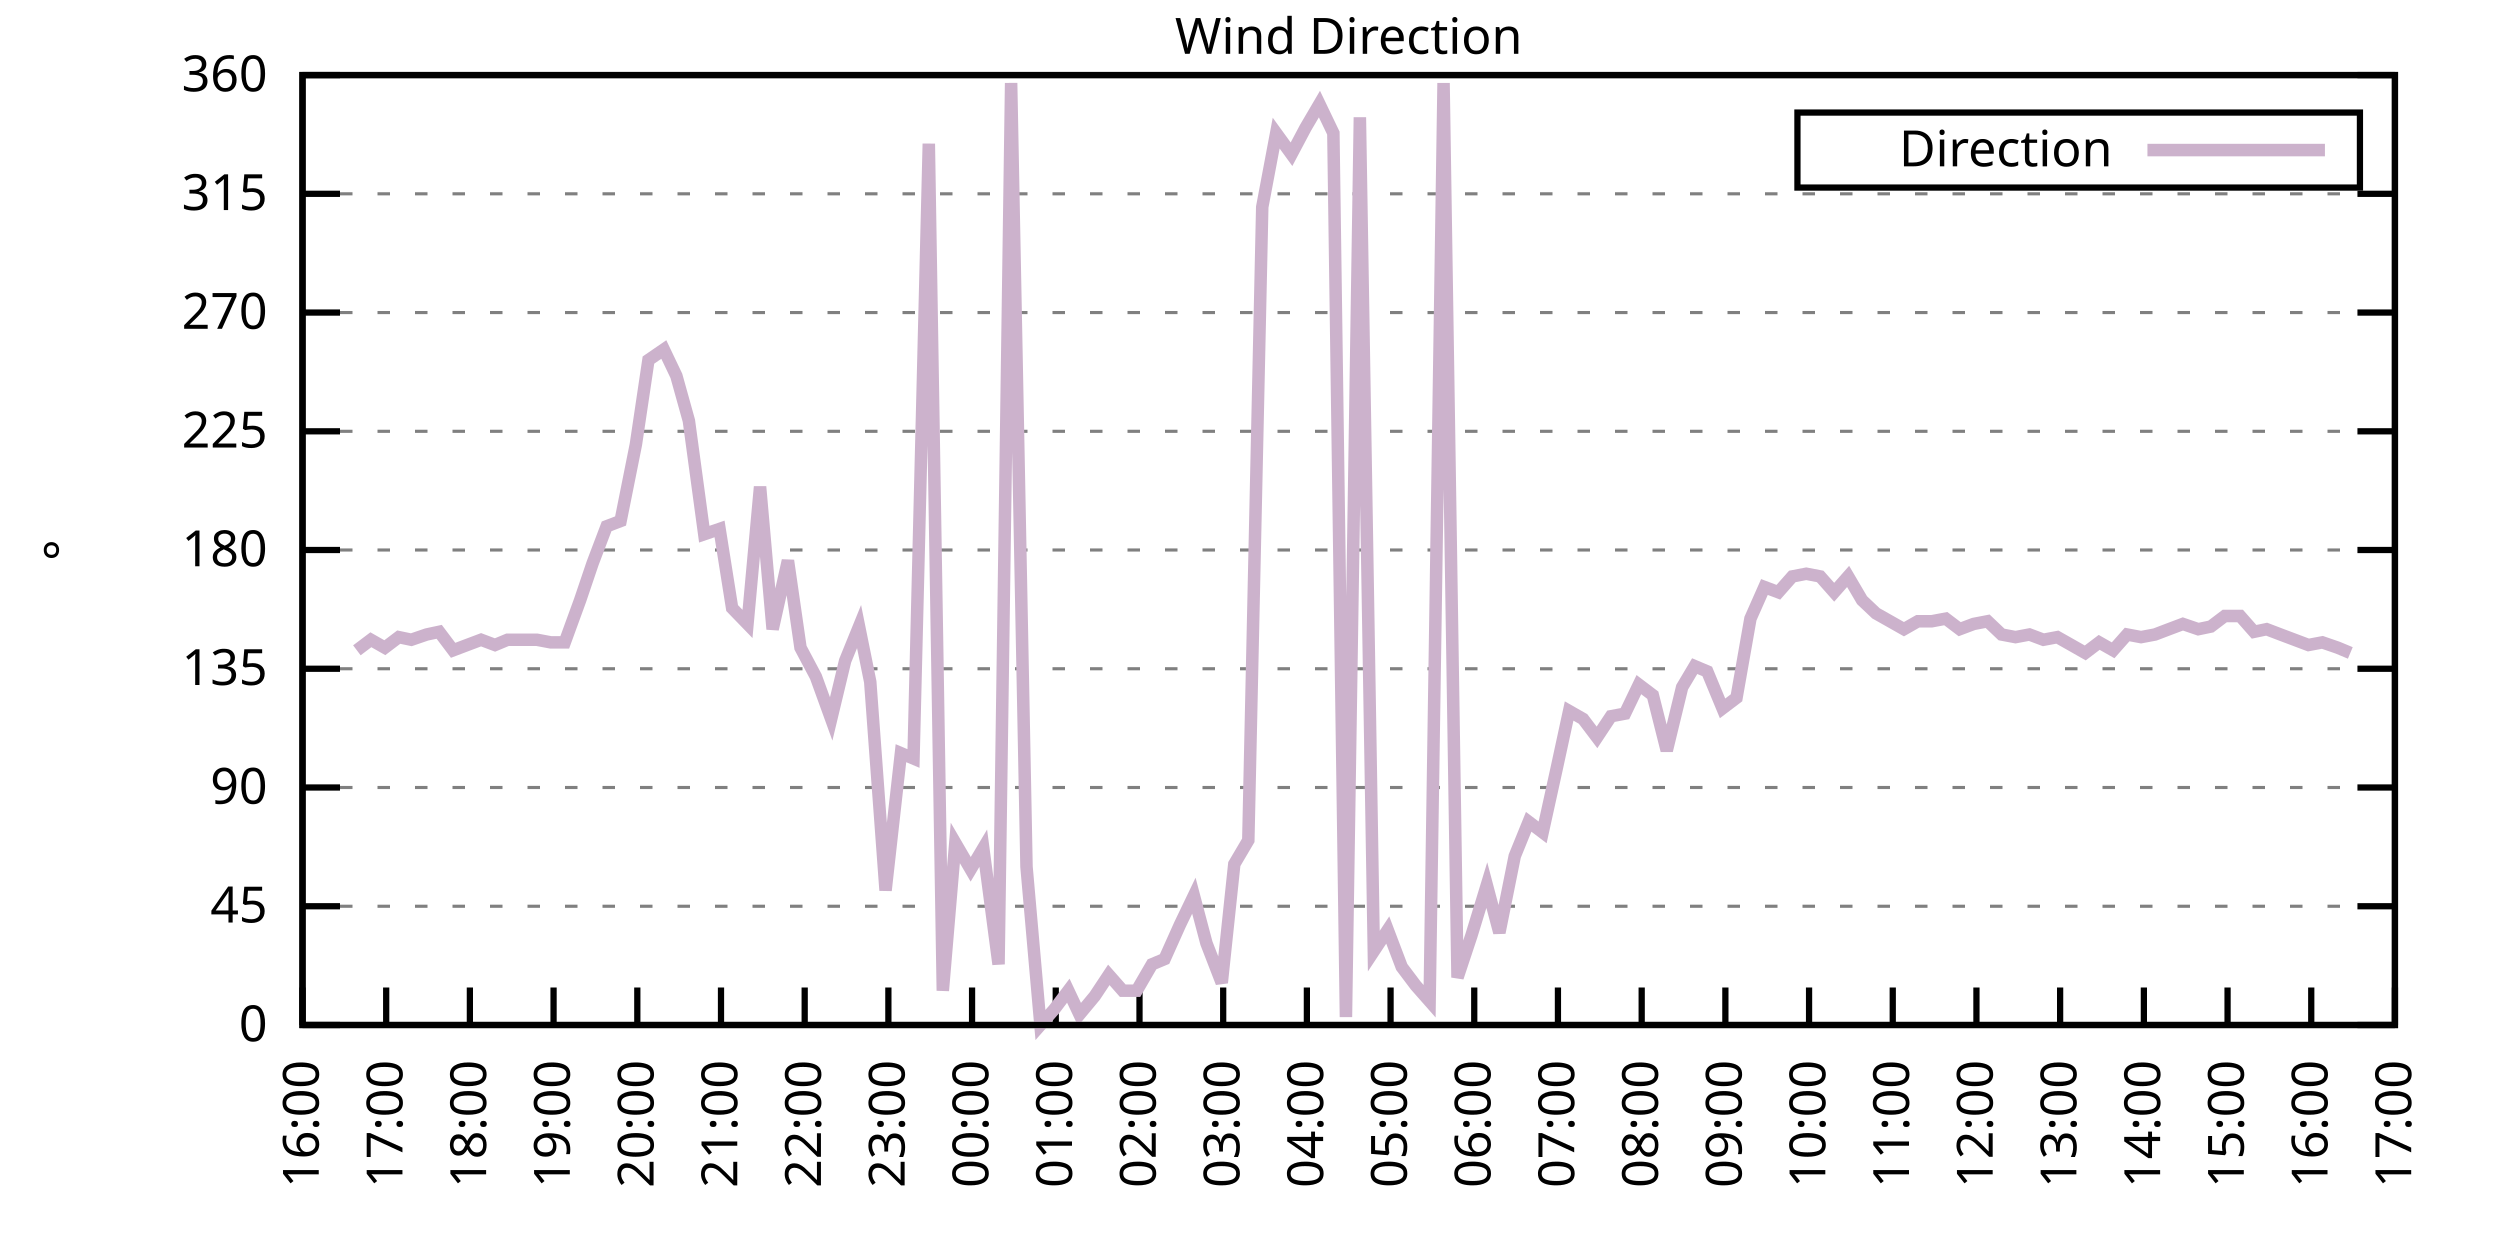
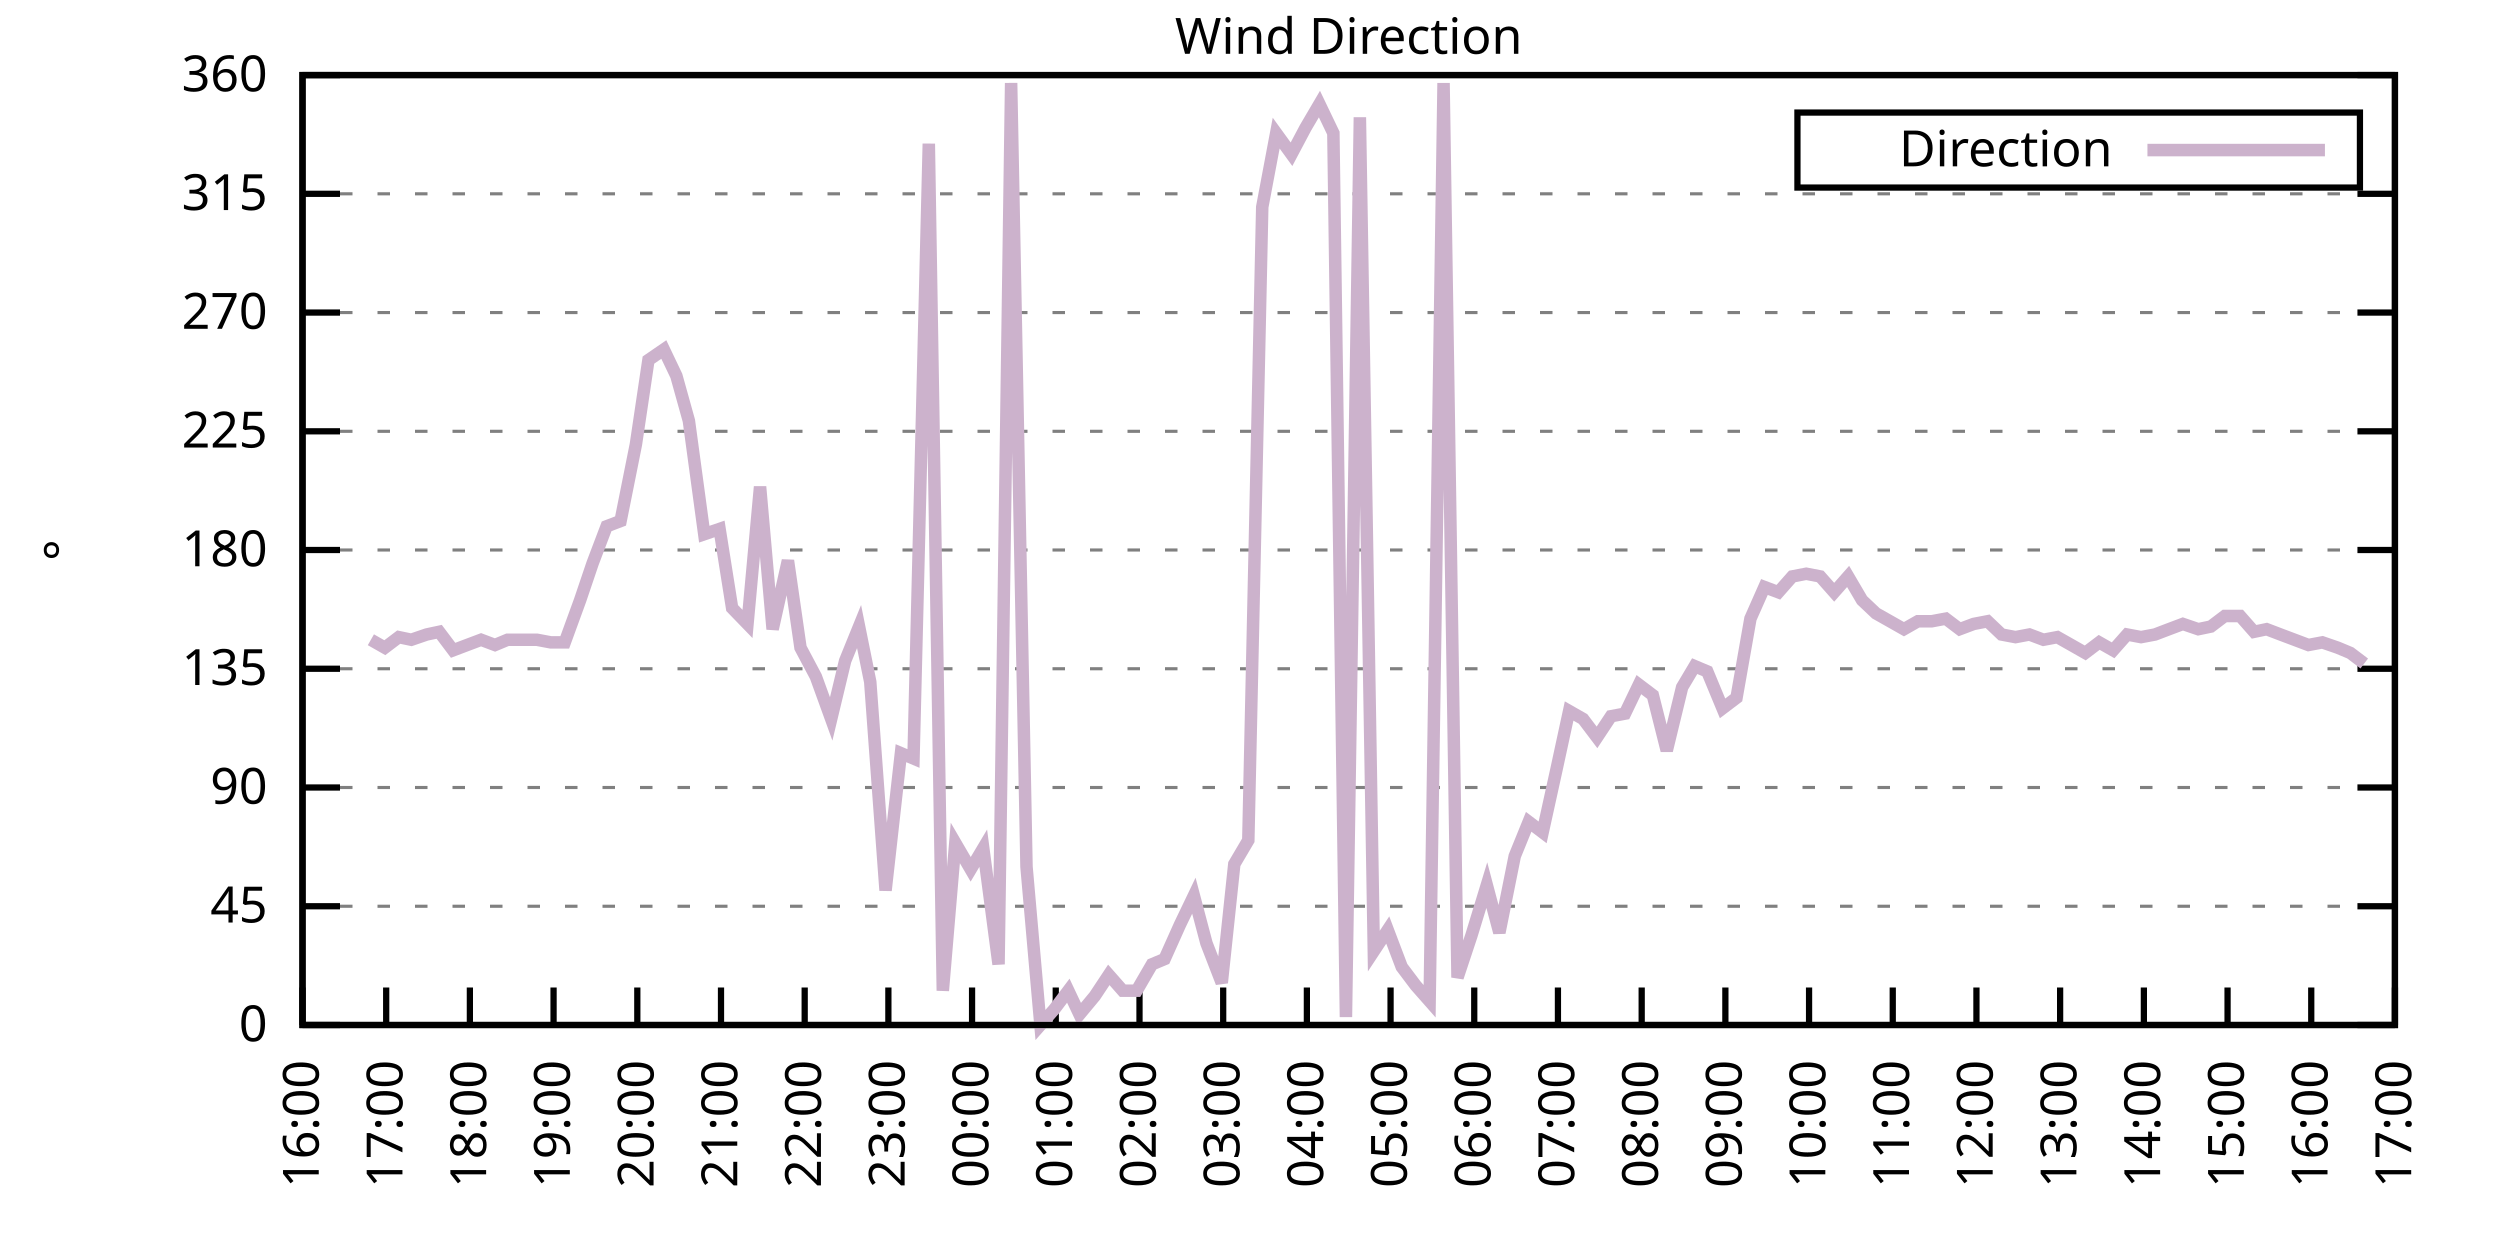
<svg xmlns="http://www.w3.org/2000/svg" xmlns:xlink="http://www.w3.org/1999/xlink" width="400" height="200" viewBox="0 0 400 200">
  <g id="gnuplot_canvas">
    <rect x="0" y="0" width="400" height="200" fill="none" />
    <defs>
      <circle id="gpDot" r="0.5" stroke-width="0.5" stroke="currentColor" />
      <path id="gpPt0" stroke-width="0.333" stroke="currentColor" d="M-1,0 h2 M0,-1 v2" />
      <path id="gpPt1" stroke-width="0.333" stroke="currentColor" d="M-1,-1 L1,1 M1,-1 L-1,1" />
      <path id="gpPt2" stroke-width="0.333" stroke="currentColor" d="M-1,0 L1,0 M0,-1 L0,1 M-1,-1 L1,1 M-1,1 L1,-1" />
      <rect id="gpPt3" stroke-width="0.333" stroke="currentColor" x="-1" y="-1" width="2" height="2" />
      <rect id="gpPt4" stroke-width="0.333" stroke="currentColor" fill="currentColor" x="-1" y="-1" width="2" height="2" />
      <circle id="gpPt5" stroke-width="0.333" stroke="currentColor" cx="0" cy="0" r="1" />
      <use xlink:href="#gpPt5" id="gpPt6" fill="currentColor" stroke="none" />
      <path id="gpPt7" stroke-width="0.333" stroke="currentColor" d="M0,-1.33 L-1.33,0.67 L1.33,0.67 z" />
      <use xlink:href="#gpPt7" id="gpPt8" fill="currentColor" stroke="none" />
      <use xlink:href="#gpPt7" id="gpPt9" stroke="currentColor" transform="rotate(180)" />
      <use xlink:href="#gpPt9" id="gpPt10" fill="currentColor" stroke="none" />
      <use xlink:href="#gpPt3" id="gpPt11" stroke="currentColor" transform="rotate(45)" />
      <use xlink:href="#gpPt11" id="gpPt12" fill="currentColor" stroke="none" />
      <path id="gpPt13" stroke-width="0.333" stroke="currentColor" d="M0,1.330 L1.265,0.411 L0.782,-1.067 L-0.782,-1.076 L-1.265,0.411 z" />
      <use xlink:href="#gpPt13" id="gpPt14" fill="currentColor" stroke="none" />
      <filter id="textbox" filterUnits="objectBoundingBox" x="0" y="0" height="1" width="1">
        <feFlood flood-color="white" flood-opacity="1" result="bgnd" />
        <feComposite in="SourceGraphic" in2="bgnd" operator="atop" />
      </filter>
      <filter id="greybox" filterUnits="objectBoundingBox" x="0" y="0" height="1" width="1">
        <feFlood flood-color="lightgrey" flood-opacity="1" result="grey" />
        <feComposite in="SourceGraphic" in2="grey" operator="atop" />
      </filter>
    </defs>
    <g fill="none" color="white" stroke="currentColor" stroke-width="1.00" stroke-linecap="butt" stroke-linejoin="miter">
</g>
    <g fill="none" color="black" stroke="currentColor" stroke-width="1.00" stroke-linecap="butt" stroke-linejoin="miter">
      <g stroke="none" shape-rendering="crispEdges">
        <polygon fill="rgb(255, 255, 255)" points="48.40,164.00 383.18,164.00 383.18,12.02 48.40,12.02 " />
      </g>
    </g>
    <g fill="none" color="black" stroke="currentColor" stroke-width="1.00" stroke-linecap="butt" stroke-linejoin="miter">
</g>
    <g fill="none" color="black" stroke="black" stroke-width="0.50" stroke-linecap="butt" stroke-linejoin="miter">
</g>
    <g fill="none" color="gray" stroke="currentColor" stroke-width="0.50" stroke-linecap="butt" stroke-linejoin="miter">
      <path stroke="gray" stroke-dasharray="2,4" class="gridline" d="M48.40,164.00 L383.19,164.00  " />
    </g>
    <g fill="none" color="gray" stroke="gray" stroke-width="1.00" stroke-linecap="butt" stroke-linejoin="miter">
</g>
    <g fill="none" color="black" stroke="currentColor" stroke-width="1.00" stroke-linecap="butt" stroke-linejoin="miter">
      <path stroke="black" d="M48.40,164.00 L54.40,164.00 M383.19,164.00 L377.19,164.00  " />
      <g transform="translate(42.80,166.60)" stroke="none" fill="black" font-family="Sans" font-size="8.00" text-anchor="end">
        <text>
          <tspan font-family="Sans"> 0</tspan>
        </text>
      </g>
    </g>
    <g fill="none" color="black" stroke="currentColor" stroke-width="1.00" stroke-linecap="butt" stroke-linejoin="miter">
</g>
    <g fill="none" color="black" stroke="black" stroke-width="0.50" stroke-linecap="butt" stroke-linejoin="miter">
</g>
    <g fill="none" color="gray" stroke="currentColor" stroke-width="0.50" stroke-linecap="butt" stroke-linejoin="miter">
      <path stroke="gray" stroke-dasharray="2,4" class="gridline" d="M48.40,145.00 L383.19,145.00  " />
    </g>
    <g fill="none" color="gray" stroke="gray" stroke-width="1.00" stroke-linecap="butt" stroke-linejoin="miter">
</g>
    <g fill="none" color="black" stroke="currentColor" stroke-width="1.00" stroke-linecap="butt" stroke-linejoin="miter">
      <path stroke="black" d="M48.40,145.00 L54.40,145.00 M383.19,145.00 L377.19,145.00  " />
      <g transform="translate(42.80,147.60)" stroke="none" fill="black" font-family="Sans" font-size="8.00" text-anchor="end">
        <text>
          <tspan font-family="Sans"> 45</tspan>
        </text>
      </g>
    </g>
    <g fill="none" color="black" stroke="currentColor" stroke-width="1.00" stroke-linecap="butt" stroke-linejoin="miter">
</g>
    <g fill="none" color="black" stroke="black" stroke-width="0.50" stroke-linecap="butt" stroke-linejoin="miter">
</g>
    <g fill="none" color="gray" stroke="currentColor" stroke-width="0.50" stroke-linecap="butt" stroke-linejoin="miter">
      <path stroke="gray" stroke-dasharray="2,4" class="gridline" d="M48.40,126.00 L383.19,126.00  " />
    </g>
    <g fill="none" color="gray" stroke="gray" stroke-width="1.00" stroke-linecap="butt" stroke-linejoin="miter">
</g>
    <g fill="none" color="black" stroke="currentColor" stroke-width="1.00" stroke-linecap="butt" stroke-linejoin="miter">
      <path stroke="black" d="M48.40,126.00 L54.40,126.00 M383.19,126.00 L377.19,126.00  " />
      <g transform="translate(42.80,128.60)" stroke="none" fill="black" font-family="Sans" font-size="8.00" text-anchor="end">
        <text>
          <tspan font-family="Sans"> 90</tspan>
        </text>
      </g>
    </g>
    <g fill="none" color="black" stroke="currentColor" stroke-width="1.00" stroke-linecap="butt" stroke-linejoin="miter">
</g>
    <g fill="none" color="black" stroke="black" stroke-width="0.50" stroke-linecap="butt" stroke-linejoin="miter">
</g>
    <g fill="none" color="gray" stroke="currentColor" stroke-width="0.50" stroke-linecap="butt" stroke-linejoin="miter">
      <path stroke="gray" stroke-dasharray="2,4" class="gridline" d="M48.40,107.00 L383.19,107.00  " />
    </g>
    <g fill="none" color="gray" stroke="gray" stroke-width="1.00" stroke-linecap="butt" stroke-linejoin="miter">
</g>
    <g fill="none" color="black" stroke="currentColor" stroke-width="1.00" stroke-linecap="butt" stroke-linejoin="miter">
      <path stroke="black" d="M48.40,107.00 L54.40,107.00 M383.19,107.00 L377.19,107.00  " />
      <g transform="translate(42.80,109.60)" stroke="none" fill="black" font-family="Sans" font-size="8.00" text-anchor="end">
        <text>
          <tspan font-family="Sans"> 135</tspan>
        </text>
      </g>
    </g>
    <g fill="none" color="black" stroke="currentColor" stroke-width="1.00" stroke-linecap="butt" stroke-linejoin="miter">
</g>
    <g fill="none" color="black" stroke="black" stroke-width="0.50" stroke-linecap="butt" stroke-linejoin="miter">
</g>
    <g fill="none" color="gray" stroke="currentColor" stroke-width="0.50" stroke-linecap="butt" stroke-linejoin="miter">
      <path stroke="gray" stroke-dasharray="2,4" class="gridline" d="M48.40,88.00 L383.19,88.00  " />
    </g>
    <g fill="none" color="gray" stroke="gray" stroke-width="1.00" stroke-linecap="butt" stroke-linejoin="miter">
</g>
    <g fill="none" color="black" stroke="currentColor" stroke-width="1.00" stroke-linecap="butt" stroke-linejoin="miter">
      <path stroke="black" d="M48.40,88.00 L54.40,88.00 M383.19,88.00 L377.19,88.00  " />
      <g transform="translate(42.80,90.60)" stroke="none" fill="black" font-family="Sans" font-size="8.00" text-anchor="end">
        <text>
          <tspan font-family="Sans"> 180</tspan>
        </text>
      </g>
    </g>
    <g fill="none" color="black" stroke="currentColor" stroke-width="1.00" stroke-linecap="butt" stroke-linejoin="miter">
</g>
    <g fill="none" color="black" stroke="black" stroke-width="0.50" stroke-linecap="butt" stroke-linejoin="miter">
</g>
    <g fill="none" color="gray" stroke="currentColor" stroke-width="0.50" stroke-linecap="butt" stroke-linejoin="miter">
      <path stroke="gray" stroke-dasharray="2,4" class="gridline" d="M48.40,69.01 L383.19,69.01  " />
    </g>
    <g fill="none" color="gray" stroke="gray" stroke-width="1.00" stroke-linecap="butt" stroke-linejoin="miter">
</g>
    <g fill="none" color="black" stroke="currentColor" stroke-width="1.00" stroke-linecap="butt" stroke-linejoin="miter">
      <path stroke="black" d="M48.40,69.01 L54.40,69.01 M383.19,69.01 L377.19,69.01  " />
      <g transform="translate(42.80,71.61)" stroke="none" fill="black" font-family="Sans" font-size="8.00" text-anchor="end">
        <text>
          <tspan font-family="Sans"> 225</tspan>
        </text>
      </g>
    </g>
    <g fill="none" color="black" stroke="currentColor" stroke-width="1.00" stroke-linecap="butt" stroke-linejoin="miter">
</g>
    <g fill="none" color="black" stroke="black" stroke-width="0.50" stroke-linecap="butt" stroke-linejoin="miter">
</g>
    <g fill="none" color="gray" stroke="currentColor" stroke-width="0.50" stroke-linecap="butt" stroke-linejoin="miter">
      <path stroke="gray" stroke-dasharray="2,4" class="gridline" d="M48.40,50.01 L383.19,50.01  " />
    </g>
    <g fill="none" color="gray" stroke="gray" stroke-width="1.00" stroke-linecap="butt" stroke-linejoin="miter">
</g>
    <g fill="none" color="black" stroke="currentColor" stroke-width="1.00" stroke-linecap="butt" stroke-linejoin="miter">
      <path stroke="black" d="M48.40,50.01 L54.40,50.01 M383.19,50.01 L377.19,50.01  " />
      <g transform="translate(42.80,52.61)" stroke="none" fill="black" font-family="Sans" font-size="8.00" text-anchor="end">
        <text>
          <tspan font-family="Sans"> 270</tspan>
        </text>
      </g>
    </g>
    <g fill="none" color="black" stroke="currentColor" stroke-width="1.00" stroke-linecap="butt" stroke-linejoin="miter">
</g>
    <g fill="none" color="black" stroke="black" stroke-width="0.50" stroke-linecap="butt" stroke-linejoin="miter">
</g>
    <g fill="none" color="gray" stroke="currentColor" stroke-width="0.50" stroke-linecap="butt" stroke-linejoin="miter">
      <path stroke="gray" stroke-dasharray="2,4" class="gridline" d="M48.40,31.01 L383.19,31.01  " />
    </g>
    <g fill="none" color="gray" stroke="gray" stroke-width="1.00" stroke-linecap="butt" stroke-linejoin="miter">
</g>
    <g fill="none" color="black" stroke="currentColor" stroke-width="1.00" stroke-linecap="butt" stroke-linejoin="miter">
      <path stroke="black" d="M48.40,31.01 L54.40,31.01 M383.19,31.01 L377.19,31.01  " />
      <g transform="translate(42.80,33.61)" stroke="none" fill="black" font-family="Sans" font-size="8.00" text-anchor="end">
        <text>
          <tspan font-family="Sans"> 315</tspan>
        </text>
      </g>
    </g>
    <g fill="none" color="black" stroke="currentColor" stroke-width="1.00" stroke-linecap="butt" stroke-linejoin="miter">
</g>
    <g fill="none" color="black" stroke="black" stroke-width="0.50" stroke-linecap="butt" stroke-linejoin="miter">
</g>
    <g fill="none" color="gray" stroke="currentColor" stroke-width="0.50" stroke-linecap="butt" stroke-linejoin="miter">
      <path stroke="gray" stroke-dasharray="2,4" class="gridline" d="M48.40,12.01 L383.19,12.01  " />
    </g>
    <g fill="none" color="gray" stroke="gray" stroke-width="1.00" stroke-linecap="butt" stroke-linejoin="miter">
</g>
    <g fill="none" color="black" stroke="currentColor" stroke-width="1.00" stroke-linecap="butt" stroke-linejoin="miter">
      <path stroke="black" d="M48.40,12.01 L54.40,12.01 M383.19,12.01 L377.19,12.01  " />
      <g transform="translate(42.80,14.61)" stroke="none" fill="black" font-family="Sans" font-size="8.00" text-anchor="end">
        <text>
          <tspan font-family="Sans"> 360</tspan>
        </text>
      </g>
    </g>
    <g fill="none" color="black" stroke="currentColor" stroke-width="1.00" stroke-linecap="butt" stroke-linejoin="miter">
      <path stroke="black" d="M48.40,164.00 L48.40,158.00  " />
      <g transform="translate(51.00,169.60) rotate(270.00)" stroke="none" fill="black" font-family="Sans" font-size="8.00" text-anchor="end">
        <text>
          <tspan font-family="Sans">16:00</tspan>
        </text>
      </g>
    </g>
    <g fill="none" color="black" stroke="currentColor" stroke-width="1.00" stroke-linecap="butt" stroke-linejoin="miter">
      <path stroke="black" d="M61.79,164.00 L61.79,158.00  " />
      <g transform="translate(64.39,169.60) rotate(270.00)" stroke="none" fill="black" font-family="Sans" font-size="8.00" text-anchor="end">
        <text>
          <tspan font-family="Sans">17:00</tspan>
        </text>
      </g>
    </g>
    <g fill="none" color="black" stroke="currentColor" stroke-width="1.00" stroke-linecap="butt" stroke-linejoin="miter">
      <path stroke="black" d="M75.18,164.00 L75.18,158.00  " />
      <g transform="translate(77.78,169.60) rotate(270.00)" stroke="none" fill="black" font-family="Sans" font-size="8.00" text-anchor="end">
        <text>
          <tspan font-family="Sans">18:00</tspan>
        </text>
      </g>
    </g>
    <g fill="none" color="black" stroke="currentColor" stroke-width="1.00" stroke-linecap="butt" stroke-linejoin="miter">
      <path stroke="black" d="M88.57,164.00 L88.57,158.00  " />
      <g transform="translate(91.17,169.60) rotate(270.00)" stroke="none" fill="black" font-family="Sans" font-size="8.00" text-anchor="end">
        <text>
          <tspan font-family="Sans">19:00</tspan>
        </text>
      </g>
    </g>
    <g fill="none" color="black" stroke="currentColor" stroke-width="1.00" stroke-linecap="butt" stroke-linejoin="miter">
      <path stroke="black" d="M101.97,164.00 L101.97,158.00  " />
      <g transform="translate(104.57,169.60) rotate(270.00)" stroke="none" fill="black" font-family="Sans" font-size="8.00" text-anchor="end">
        <text>
          <tspan font-family="Sans">20:00</tspan>
        </text>
      </g>
    </g>
    <g fill="none" color="black" stroke="currentColor" stroke-width="1.00" stroke-linecap="butt" stroke-linejoin="miter">
      <path stroke="black" d="M115.36,164.00 L115.36,158.00  " />
      <g transform="translate(117.96,169.60) rotate(270.00)" stroke="none" fill="black" font-family="Sans" font-size="8.00" text-anchor="end">
        <text>
          <tspan font-family="Sans">21:00</tspan>
        </text>
      </g>
    </g>
    <g fill="none" color="black" stroke="currentColor" stroke-width="1.00" stroke-linecap="butt" stroke-linejoin="miter">
      <path stroke="black" d="M128.75,164.00 L128.75,158.00  " />
      <g transform="translate(131.35,169.60) rotate(270.00)" stroke="none" fill="black" font-family="Sans" font-size="8.00" text-anchor="end">
        <text>
          <tspan font-family="Sans">22:00</tspan>
        </text>
      </g>
    </g>
    <g fill="none" color="black" stroke="currentColor" stroke-width="1.00" stroke-linecap="butt" stroke-linejoin="miter">
      <path stroke="black" d="M142.14,164.00 L142.14,158.00  " />
      <g transform="translate(144.74,169.60) rotate(270.00)" stroke="none" fill="black" font-family="Sans" font-size="8.00" text-anchor="end">
        <text>
          <tspan font-family="Sans">23:00</tspan>
        </text>
      </g>
    </g>
    <g fill="none" color="black" stroke="currentColor" stroke-width="1.00" stroke-linecap="butt" stroke-linejoin="miter">
      <path stroke="black" d="M155.53,164.00 L155.53,158.00  " />
      <g transform="translate(158.13,169.60) rotate(270.00)" stroke="none" fill="black" font-family="Sans" font-size="8.00" text-anchor="end">
        <text>
          <tspan font-family="Sans">00:00</tspan>
        </text>
      </g>
    </g>
    <g fill="none" color="black" stroke="currentColor" stroke-width="1.00" stroke-linecap="butt" stroke-linejoin="miter">
      <path stroke="black" d="M168.92,164.00 L168.92,158.00  " />
      <g transform="translate(171.52,169.60) rotate(270.00)" stroke="none" fill="black" font-family="Sans" font-size="8.00" text-anchor="end">
        <text>
          <tspan font-family="Sans">01:00</tspan>
        </text>
      </g>
    </g>
    <g fill="none" color="black" stroke="currentColor" stroke-width="1.00" stroke-linecap="butt" stroke-linejoin="miter">
      <path stroke="black" d="M182.32,164.00 L182.32,158.00  " />
      <g transform="translate(184.92,169.60) rotate(270.00)" stroke="none" fill="black" font-family="Sans" font-size="8.00" text-anchor="end">
        <text>
          <tspan font-family="Sans">02:00</tspan>
        </text>
      </g>
    </g>
    <g fill="none" color="black" stroke="currentColor" stroke-width="1.00" stroke-linecap="butt" stroke-linejoin="miter">
      <path stroke="black" d="M195.71,164.00 L195.71,158.00  " />
      <g transform="translate(198.31,169.60) rotate(270.00)" stroke="none" fill="black" font-family="Sans" font-size="8.00" text-anchor="end">
        <text>
          <tspan font-family="Sans">03:00</tspan>
        </text>
      </g>
    </g>
    <g fill="none" color="black" stroke="currentColor" stroke-width="1.00" stroke-linecap="butt" stroke-linejoin="miter">
      <path stroke="black" d="M209.10,164.00 L209.10,158.00  " />
      <g transform="translate(211.70,169.60) rotate(270.00)" stroke="none" fill="black" font-family="Sans" font-size="8.00" text-anchor="end">
        <text>
          <tspan font-family="Sans">04:00</tspan>
        </text>
      </g>
    </g>
    <g fill="none" color="black" stroke="currentColor" stroke-width="1.00" stroke-linecap="butt" stroke-linejoin="miter">
      <path stroke="black" d="M222.49,164.00 L222.49,158.00  " />
      <g transform="translate(225.09,169.60) rotate(270.00)" stroke="none" fill="black" font-family="Sans" font-size="8.00" text-anchor="end">
        <text>
          <tspan font-family="Sans">05:00</tspan>
        </text>
      </g>
    </g>
    <g fill="none" color="black" stroke="currentColor" stroke-width="1.00" stroke-linecap="butt" stroke-linejoin="miter">
      <path stroke="black" d="M235.88,164.00 L235.88,158.00  " />
      <g transform="translate(238.48,169.60) rotate(270.00)" stroke="none" fill="black" font-family="Sans" font-size="8.00" text-anchor="end">
        <text>
          <tspan font-family="Sans">06:00</tspan>
        </text>
      </g>
    </g>
    <g fill="none" color="black" stroke="currentColor" stroke-width="1.00" stroke-linecap="butt" stroke-linejoin="miter">
      <path stroke="black" d="M249.27,164.00 L249.27,158.00  " />
      <g transform="translate(251.87,169.60) rotate(270.00)" stroke="none" fill="black" font-family="Sans" font-size="8.00" text-anchor="end">
        <text>
          <tspan font-family="Sans">07:00</tspan>
        </text>
      </g>
    </g>
    <g fill="none" color="black" stroke="currentColor" stroke-width="1.00" stroke-linecap="butt" stroke-linejoin="miter">
      <path stroke="black" d="M262.67,164.00 L262.67,158.00  " />
      <g transform="translate(265.27,169.60) rotate(270.00)" stroke="none" fill="black" font-family="Sans" font-size="8.00" text-anchor="end">
        <text>
          <tspan font-family="Sans">08:00</tspan>
        </text>
      </g>
    </g>
    <g fill="none" color="black" stroke="currentColor" stroke-width="1.00" stroke-linecap="butt" stroke-linejoin="miter">
      <path stroke="black" d="M276.06,164.00 L276.06,158.00  " />
      <g transform="translate(278.66,169.60) rotate(270.00)" stroke="none" fill="black" font-family="Sans" font-size="8.00" text-anchor="end">
        <text>
          <tspan font-family="Sans">09:00</tspan>
        </text>
      </g>
    </g>
    <g fill="none" color="black" stroke="currentColor" stroke-width="1.00" stroke-linecap="butt" stroke-linejoin="miter">
      <path stroke="black" d="M289.45,164.00 L289.45,158.00  " />
      <g transform="translate(292.05,169.60) rotate(270.00)" stroke="none" fill="black" font-family="Sans" font-size="8.00" text-anchor="end">
        <text>
          <tspan font-family="Sans">10:00</tspan>
        </text>
      </g>
    </g>
    <g fill="none" color="black" stroke="currentColor" stroke-width="1.00" stroke-linecap="butt" stroke-linejoin="miter">
      <path stroke="black" d="M302.84,164.00 L302.84,158.00  " />
      <g transform="translate(305.44,169.60) rotate(270.00)" stroke="none" fill="black" font-family="Sans" font-size="8.00" text-anchor="end">
        <text>
          <tspan font-family="Sans">11:00</tspan>
        </text>
      </g>
    </g>
    <g fill="none" color="black" stroke="currentColor" stroke-width="1.00" stroke-linecap="butt" stroke-linejoin="miter">
      <path stroke="black" d="M316.23,164.00 L316.23,158.00  " />
      <g transform="translate(318.83,169.60) rotate(270.00)" stroke="none" fill="black" font-family="Sans" font-size="8.00" text-anchor="end">
        <text>
          <tspan font-family="Sans">12:00</tspan>
        </text>
      </g>
    </g>
    <g fill="none" color="black" stroke="currentColor" stroke-width="1.00" stroke-linecap="butt" stroke-linejoin="miter">
      <path stroke="black" d="M329.62,164.00 L329.62,158.00  " />
      <g transform="translate(332.22,169.60) rotate(270.00)" stroke="none" fill="black" font-family="Sans" font-size="8.00" text-anchor="end">
        <text>
          <tspan font-family="Sans">13:00</tspan>
        </text>
      </g>
    </g>
    <g fill="none" color="black" stroke="currentColor" stroke-width="1.00" stroke-linecap="butt" stroke-linejoin="miter">
      <path stroke="black" d="M343.02,164.00 L343.02,158.00  " />
      <g transform="translate(345.62,169.60) rotate(270.00)" stroke="none" fill="black" font-family="Sans" font-size="8.00" text-anchor="end">
        <text>
          <tspan font-family="Sans">14:00</tspan>
        </text>
      </g>
    </g>
    <g fill="none" color="black" stroke="currentColor" stroke-width="1.00" stroke-linecap="butt" stroke-linejoin="miter">
      <path stroke="black" d="M356.41,164.00 L356.41,158.00  " />
      <g transform="translate(359.01,169.60) rotate(270.00)" stroke="none" fill="black" font-family="Sans" font-size="8.00" text-anchor="end">
        <text>
          <tspan font-family="Sans">15:00</tspan>
        </text>
      </g>
    </g>
    <g fill="none" color="black" stroke="currentColor" stroke-width="1.00" stroke-linecap="butt" stroke-linejoin="miter">
      <path stroke="black" d="M369.80,164.00 L369.80,158.00  " />
      <g transform="translate(372.40,169.60) rotate(270.00)" stroke="none" fill="black" font-family="Sans" font-size="8.00" text-anchor="end">
        <text>
          <tspan font-family="Sans">16:00</tspan>
        </text>
      </g>
    </g>
    <g fill="none" color="black" stroke="currentColor" stroke-width="1.00" stroke-linecap="butt" stroke-linejoin="miter">
      <path stroke="black" d="M383.19,164.00 L383.19,158.00  " />
      <g transform="translate(385.79,169.60) rotate(270.00)" stroke="none" fill="black" font-family="Sans" font-size="8.00" text-anchor="end">
        <text>
          <tspan font-family="Sans">17:00</tspan>
        </text>
      </g>
    </g>
    <g fill="none" color="black" stroke="currentColor" stroke-width="1.00" stroke-linecap="butt" stroke-linejoin="miter">
</g>
    <g fill="none" color="black" stroke="currentColor" stroke-width="1.00" stroke-linecap="butt" stroke-linejoin="miter">
      <path stroke="black" d="M48.40,12.01 L48.40,164.00 L383.19,164.00 L383.19,12.01 L48.40,12.01 Z  " />
    </g>
    <g fill="none" color="black" stroke="currentColor" stroke-width="1.00" stroke-linecap="butt" stroke-linejoin="miter">
</g>
    <g fill="none" color="black" stroke="currentColor" stroke-width="1.00" stroke-linecap="butt" stroke-linejoin="miter">
      <path stroke="black" d="M287.59,30.01 L287.59,18.01 L377.59,18.01 L377.59,30.01 L287.59,30.01 Z  " />
    </g>
    <g id="Wind_direction_plot_1">
      <g fill="none" color="white" stroke="black" stroke-width="2.00" stroke-linecap="butt" stroke-linejoin="miter">
</g>
      <g fill="none" color="black" stroke="currentColor" stroke-width="2.00" stroke-linecap="butt" stroke-linejoin="miter">
        <g transform="translate(337.99,26.61)" stroke="none" fill="black" font-family="Sans" font-size="8.00" text-anchor="end">
          <text>
            <tspan font-family="Sans">Direction</tspan>
          </text>
        </g>
      </g>
      <g fill="none" color="black" stroke="currentColor" stroke-width="2.00" stroke-linecap="butt" stroke-linejoin="miter">
-         <path stroke="rgb(204, 178, 204)" d="M343.59,24.01 L371.99,24.01 M57.10,104.05 L59.34,102.36 L61.57,103.63 L63.80,101.94 L65.81,102.36 L68.26,101.52   L70.27,101.09 L72.50,104.05 L74.74,103.20 L76.97,102.36 L79.20,103.20 L81.21,102.36 L83.66,102.36 L85.90,102.36   L88.13,102.78 L90.36,102.78 L92.82,96.03 L94.82,90.12 L97.06,84.21 L99.29,83.36 L101.74,71.12 L103.75,57.61   L106.21,55.92 L108.22,60.14 L110.22,67.32 L112.68,85.47 L115.13,84.63 L117.14,97.29 L119.60,99.83 L121.61,77.87   L123.62,100.67 L126.07,89.69 L128.08,103.63 L130.54,108.27 L132.99,115.03 L135.22,105.74 L137.45,100.25 L139.24,109.11   L141.69,142.47 L144.15,120.51 L146.16,121.36 L148.61,22.99 L150.85,158.51 L152.85,134.87 L155.31,139.09 L157.32,135.71   L159.77,154.29 L161.78,13.28 L164.24,138.67 L166.47,164.00 L168.70,161.47 L170.93,158.51 L172.72,162.31 L175.17,159.36   L177.41,155.98 L179.64,158.51 L181.87,158.51 L184.32,154.29 L186.33,153.45 L188.79,147.96 L191.02,143.31 L193.03,150.91   L195.48,157.24 L197.49,138.25 L199.73,134.45 L201.96,33.12 L204.19,21.30 L206.64,24.68 L208.88,20.45 L211.11,16.65   L213.34,21.30 L215.35,162.73 L217.58,18.77 L219.81,152.18 L222.04,148.80 L224.28,154.71 L226.51,157.67 L228.74,160.20   L230.97,13.28 L233.20,156.40 L235.44,149.65 L237.89,141.62 L239.90,149.22 L242.36,136.98 L244.59,131.49 L246.82,133.18   L249.05,123.05 L251.06,113.76 L253.29,115.03 L255.52,117.98 L257.76,114.60 L259.99,114.18 L262.22,109.54 L264.45,111.23   L266.68,120.09 L269.14,109.96 L271.15,106.58 L273.16,107.43 L275.61,113.34 L277.84,111.65 L280.07,98.98 L282.31,93.92   L284.54,94.76 L286.77,92.23 L289.00,91.80 L291.23,92.23 L293.47,94.76 L295.70,92.23 L297.93,96.03 L300.16,98.14   L302.39,99.40 L304.63,100.67 L306.86,99.40 L309.09,99.40 L311.32,98.98 L313.55,100.67 L315.79,99.83 L318.02,99.40   L320.25,101.52 L322.48,101.94 L324.71,101.52 L326.95,102.36 L329.18,101.94 L331.41,103.20 L333.64,104.47 L335.87,102.78   L338.10,104.05 L340.34,101.52 L342.57,101.94 L344.80,101.52 L347.03,100.67 L349.26,99.83 L351.72,100.67 L353.73,100.25   L355.96,98.56 L358.42,98.56 L360.65,101.09 L362.66,100.67 L364.89,101.52 L367.12,102.36 L369.35,103.20 L371.58,102.78   L374.04,103.63 L376.05,104.47  " />
+         <path stroke="rgb(204, 178, 204)" d="M343.59,24.01 L371.99,24.01 M59.34,102.36 L61.57,103.63 L63.80,101.94 L65.81,102.36 L68.26,101.52 L70.27,101.09   L72.50,104.05 L74.74,103.20 L76.97,102.36 L79.20,103.20 L81.21,102.36 L83.66,102.36 L85.90,102.36 L88.13,102.78   L90.36,102.78 L92.82,96.03 L94.82,90.12 L97.06,84.21 L99.29,83.36 L101.74,71.12 L103.75,57.61 L106.21,55.92   L108.22,60.14 L110.22,67.32 L112.68,85.47 L115.13,84.63 L117.14,97.29 L119.60,99.83 L121.61,77.87 L123.62,100.67   L126.07,89.69 L128.08,103.63 L130.54,108.27 L132.99,115.03 L135.22,105.74 L137.45,100.25 L139.24,109.11 L141.69,142.47   L144.15,120.51 L146.16,121.36 L148.61,22.99 L150.85,158.51 L152.85,134.87 L155.31,139.09 L157.32,135.71 L159.77,154.29   L161.78,13.28 L164.24,138.67 L166.47,164.00 L168.70,161.47 L170.93,158.51 L172.72,162.31 L175.17,159.36 L177.41,155.98   L179.64,158.51 L181.87,158.51 L184.32,154.29 L186.33,153.45 L188.79,147.96 L191.02,143.31 L193.03,150.91 L195.48,157.24   L197.49,138.25 L199.73,134.45 L201.96,33.12 L204.19,21.30 L206.64,24.68 L208.88,20.45 L211.11,16.65 L213.34,21.30   L215.35,162.73 L217.58,18.77 L219.81,152.18 L222.04,148.80 L224.28,154.71 L226.51,157.67 L228.74,160.20 L230.97,13.28   L233.20,156.40 L235.44,149.65 L237.89,141.62 L239.90,149.22 L242.36,136.98 L244.59,131.49 L246.82,133.18 L249.05,123.05   L251.06,113.76 L253.29,115.03 L255.52,117.98 L257.76,114.60 L259.99,114.18 L262.22,109.54 L264.45,111.23 L266.68,120.09   L269.14,109.96 L271.15,106.58 L273.16,107.43 L275.61,113.34 L277.84,111.65 L280.07,98.98 L282.31,93.92 L284.54,94.76   L286.77,92.23 L289.00,91.80 L291.23,92.23 L293.47,94.76 L295.70,92.23 L297.93,96.03 L300.16,98.14 L302.39,99.40   L304.63,100.67 L306.86,99.40 L309.09,99.40 L311.32,98.98 L313.55,100.67 L315.79,99.83 L318.02,99.40 L320.25,101.52   L322.48,101.94 L324.71,101.52 L326.95,102.36 L329.18,101.94 L331.41,103.20 L333.64,104.47 L335.87,102.78 L338.10,104.05   L340.34,101.52 L342.57,101.94 L344.80,101.52 L347.03,100.67 L349.26,99.83 L351.72,100.67 L353.73,100.25 L355.96,98.56   L358.42,98.56 L360.65,101.09 L362.66,100.67 L364.89,101.52 L367.12,102.36 L369.35,103.20 L371.58,102.78 L374.04,103.63   L376.05,104.47 L378.28,106.16  " />
      </g>
    </g>
    <g fill="none" color="black" stroke="currentColor" stroke-width="2.00" stroke-linecap="butt" stroke-linejoin="miter">
</g>
    <g fill="none" color="black" stroke="black" stroke-width="1.00" stroke-linecap="butt" stroke-linejoin="miter">
</g>
    <g fill="none" color="black" stroke="currentColor" stroke-width="1.00" stroke-linecap="butt" stroke-linejoin="miter">
      <path stroke="black" d="M48.40,12.01 L48.40,164.00 L383.19,164.00 L383.19,12.01 L48.40,12.01 Z  " />
      <g transform="translate(12.80,88.01) rotate(270.00)" stroke="none" fill="black" font-family="Sans" font-size="8.00" text-anchor="middle">
        <text>
          <tspan font-family="Sans">°</tspan>
        </text>
      </g>
    </g>
    <g fill="none" color="black" stroke="currentColor" stroke-width="1.00" stroke-linecap="butt" stroke-linejoin="miter">
</g>
    <g fill="none" color="black" stroke="currentColor" stroke-width="1.00" stroke-linecap="butt" stroke-linejoin="miter">
      <g transform="translate(215.79,8.61)" stroke="none" fill="black" font-family="Sans" font-size="8.00" text-anchor="middle">
        <text>
          <tspan font-family="Sans">Wind Direction</tspan>
        </text>
      </g>
    </g>
    <g fill="none" color="black" stroke="currentColor" stroke-width="1.00" stroke-linecap="butt" stroke-linejoin="miter">
</g>
  </g>
</svg>
